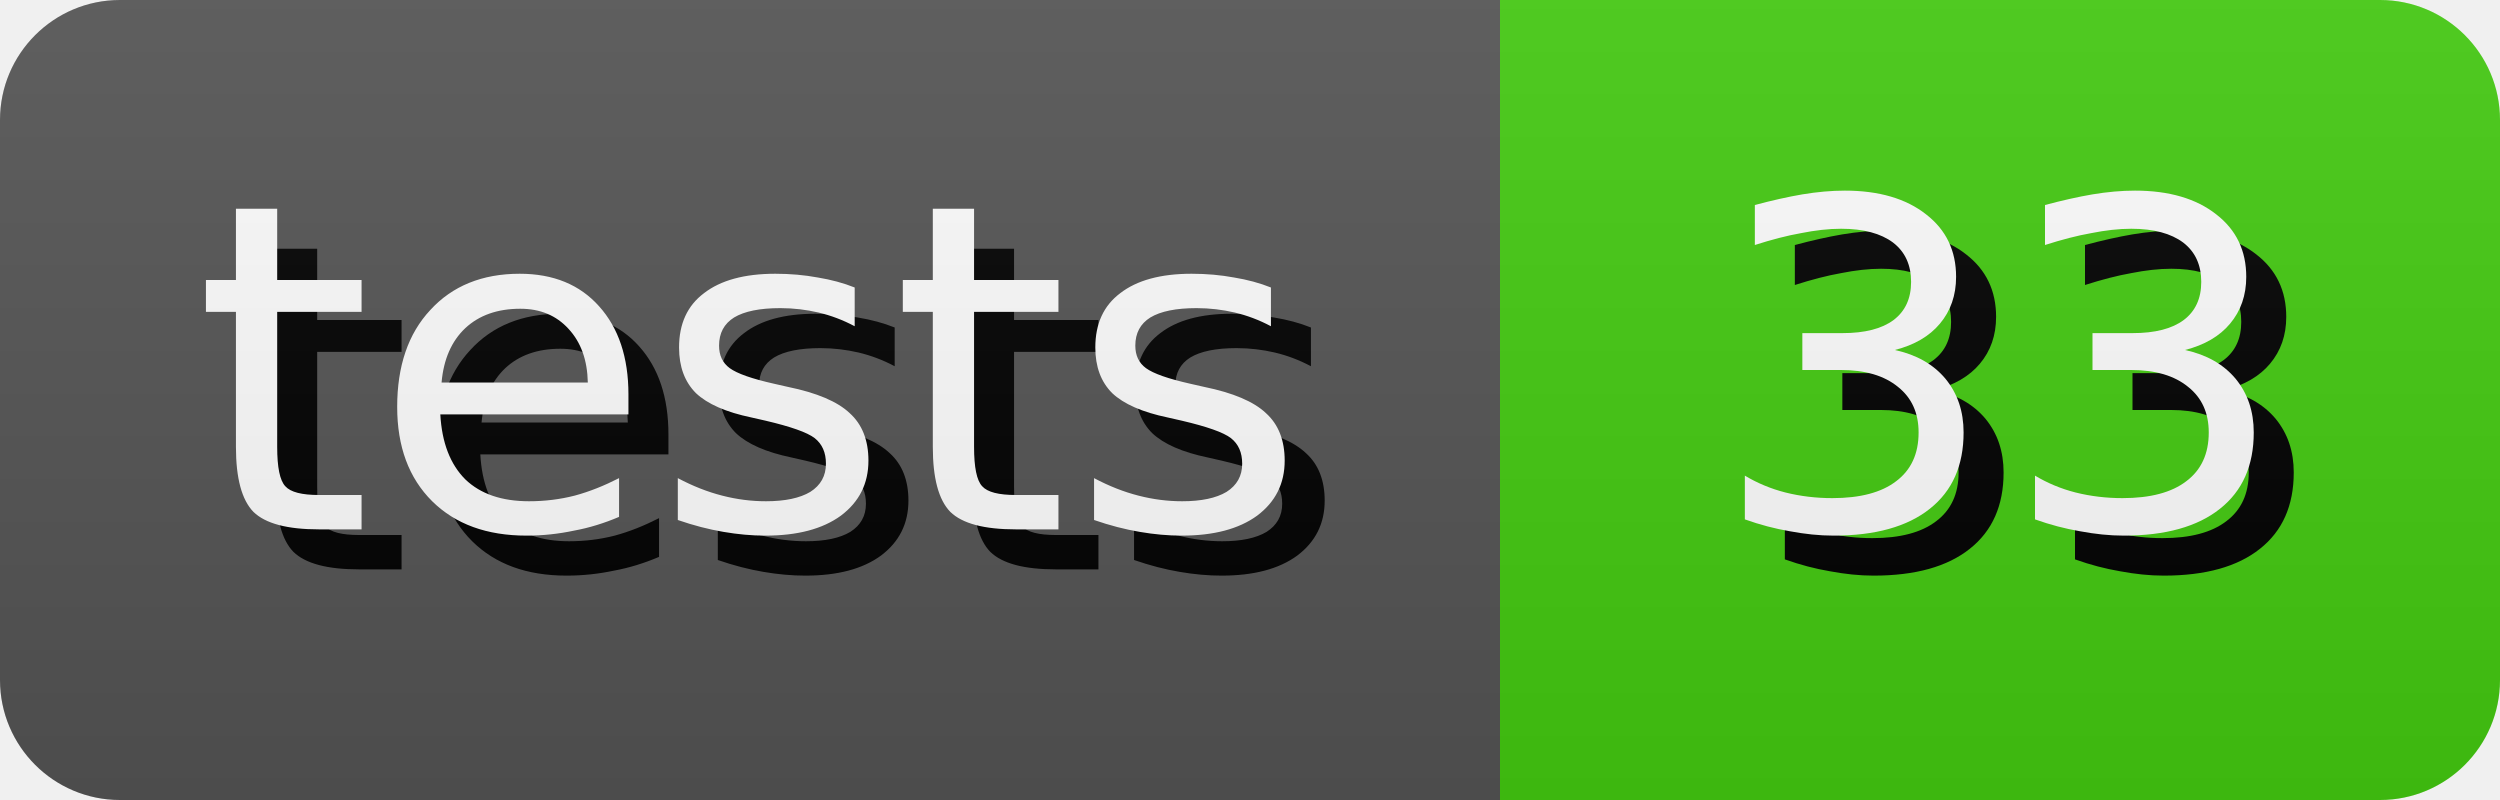
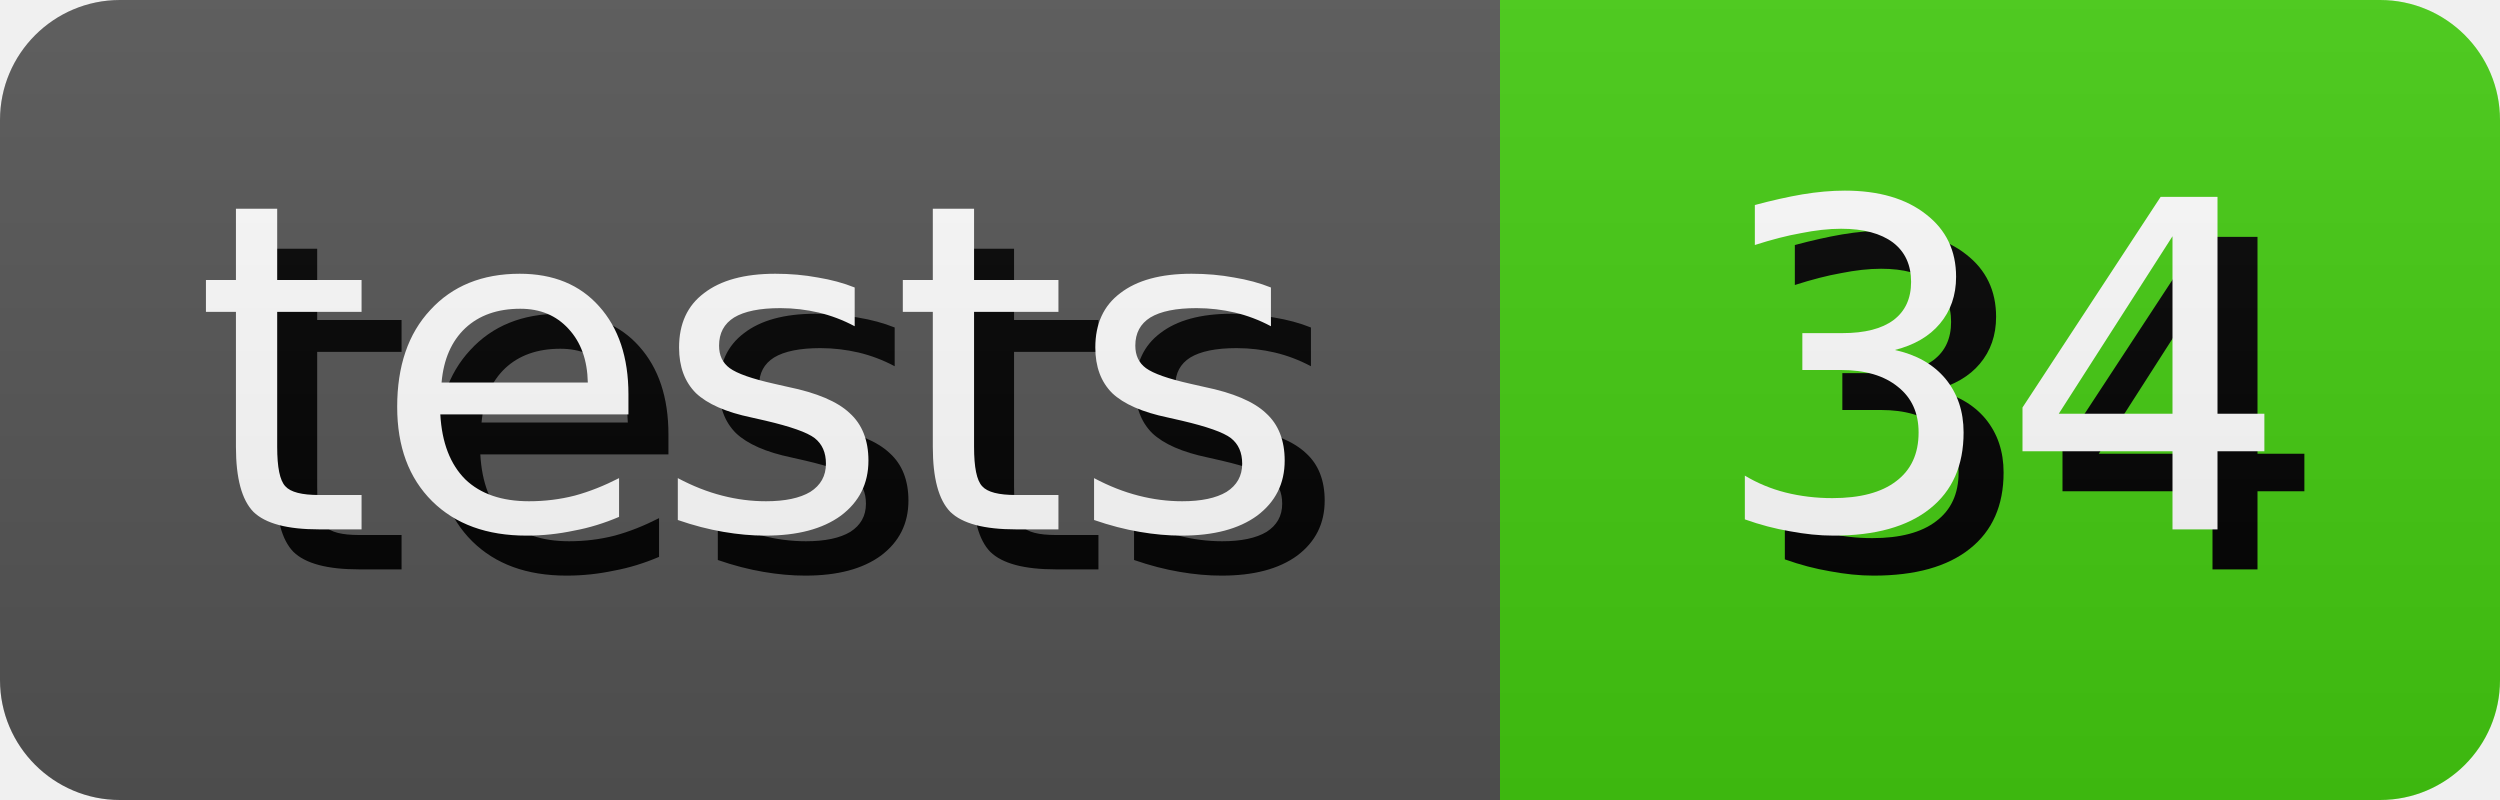
- <svg xmlns="http://www.w3.org/2000/svg" width="62.5" height="20" role="img" aria-label="tests: 33">
+ <svg xmlns="http://www.w3.org/2000/svg" width="62.5" height="20" role="img" aria-label="tests: 34">
  <style>
        rect {
            height: 20px;
        }

        text {
            text-rendering: geometricPrecision;
            dominant-baseline: middle;
            text-anchor: middle;
            font-family: Verdana,Geneva,DejaVu Sans,sans-serif;
            font-size: 11.4px;
            fill: #fff;
        }

        .shadow {
            transform: translate(1px, 1px);
            fill: #010101;
        }
    </style>
  <linearGradient id="s" x2="0" y2="100%">
    <stop offset="0" stop-color="#bbb" stop-opacity=".1" />
    <stop offset="1" stop-opacity=".1" />
  </linearGradient>
  <clipPath id="r">
    <rect width="100%" rx="3" fill="#fff" />
  </clipPath>
  <g clip-path="url(#r)">
    <g>
      <rect width="37.5" fill="#555" />
      <text x="18.75" y="10.0" class="shadow">tests</text>
      <text x="18.75" y="10.0">tests</text>
    </g>
    <g transform="translate(37.5 0)">
      <rect width="25.0" fill="#4c1" />
-       <text x="12.5" y="10.0" class="shadow">33</text>
-       <text x="12.5" y="10.0">33</text>
+       <text x="12.5" y="10.0" class="shadow">34</text>
+       <text x="12.5" y="10.0">34</text>
    </g>
    <rect width="100%" height="100%" fill="url(#s)" />
  </g>
</svg>
